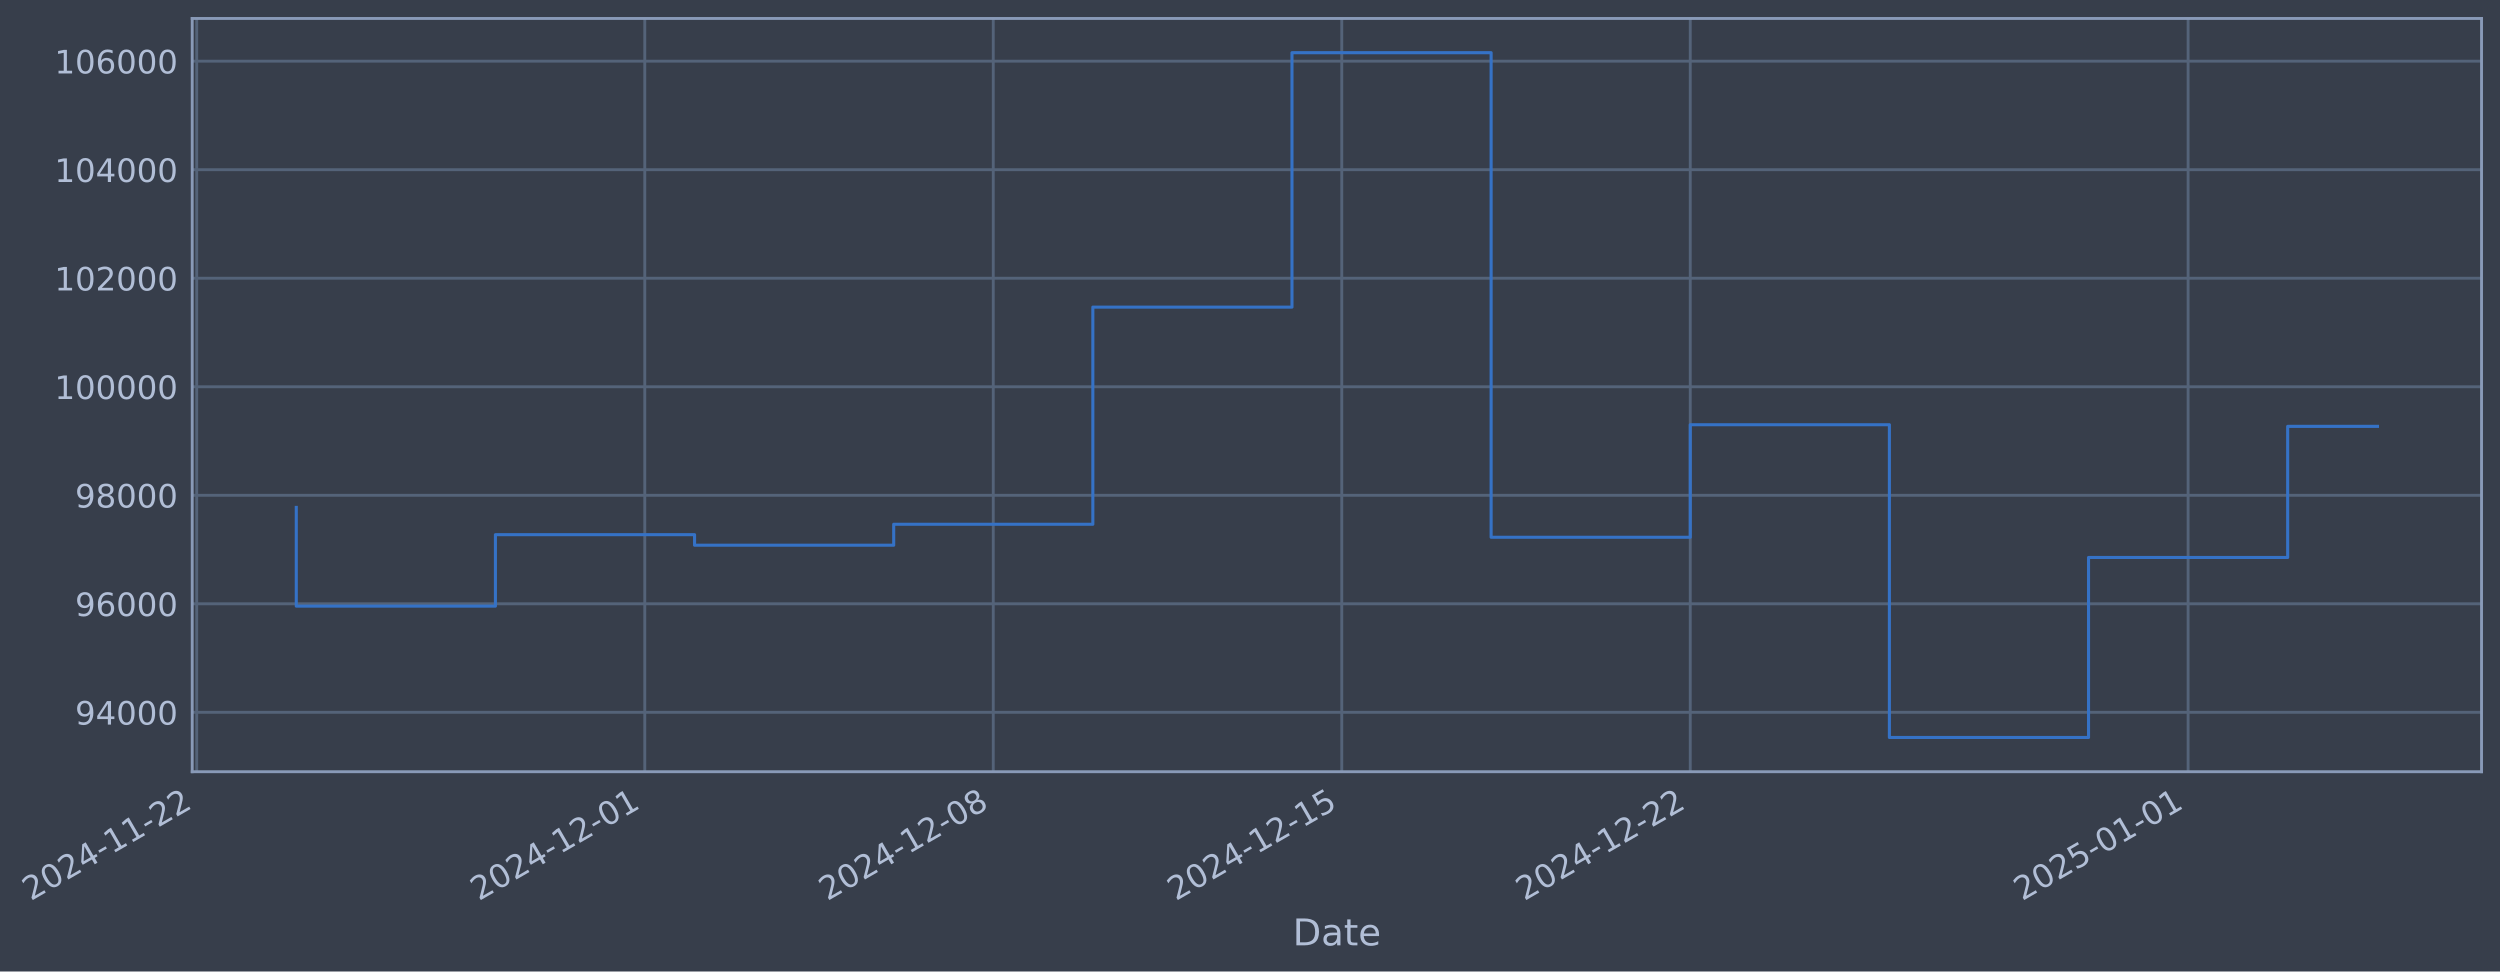
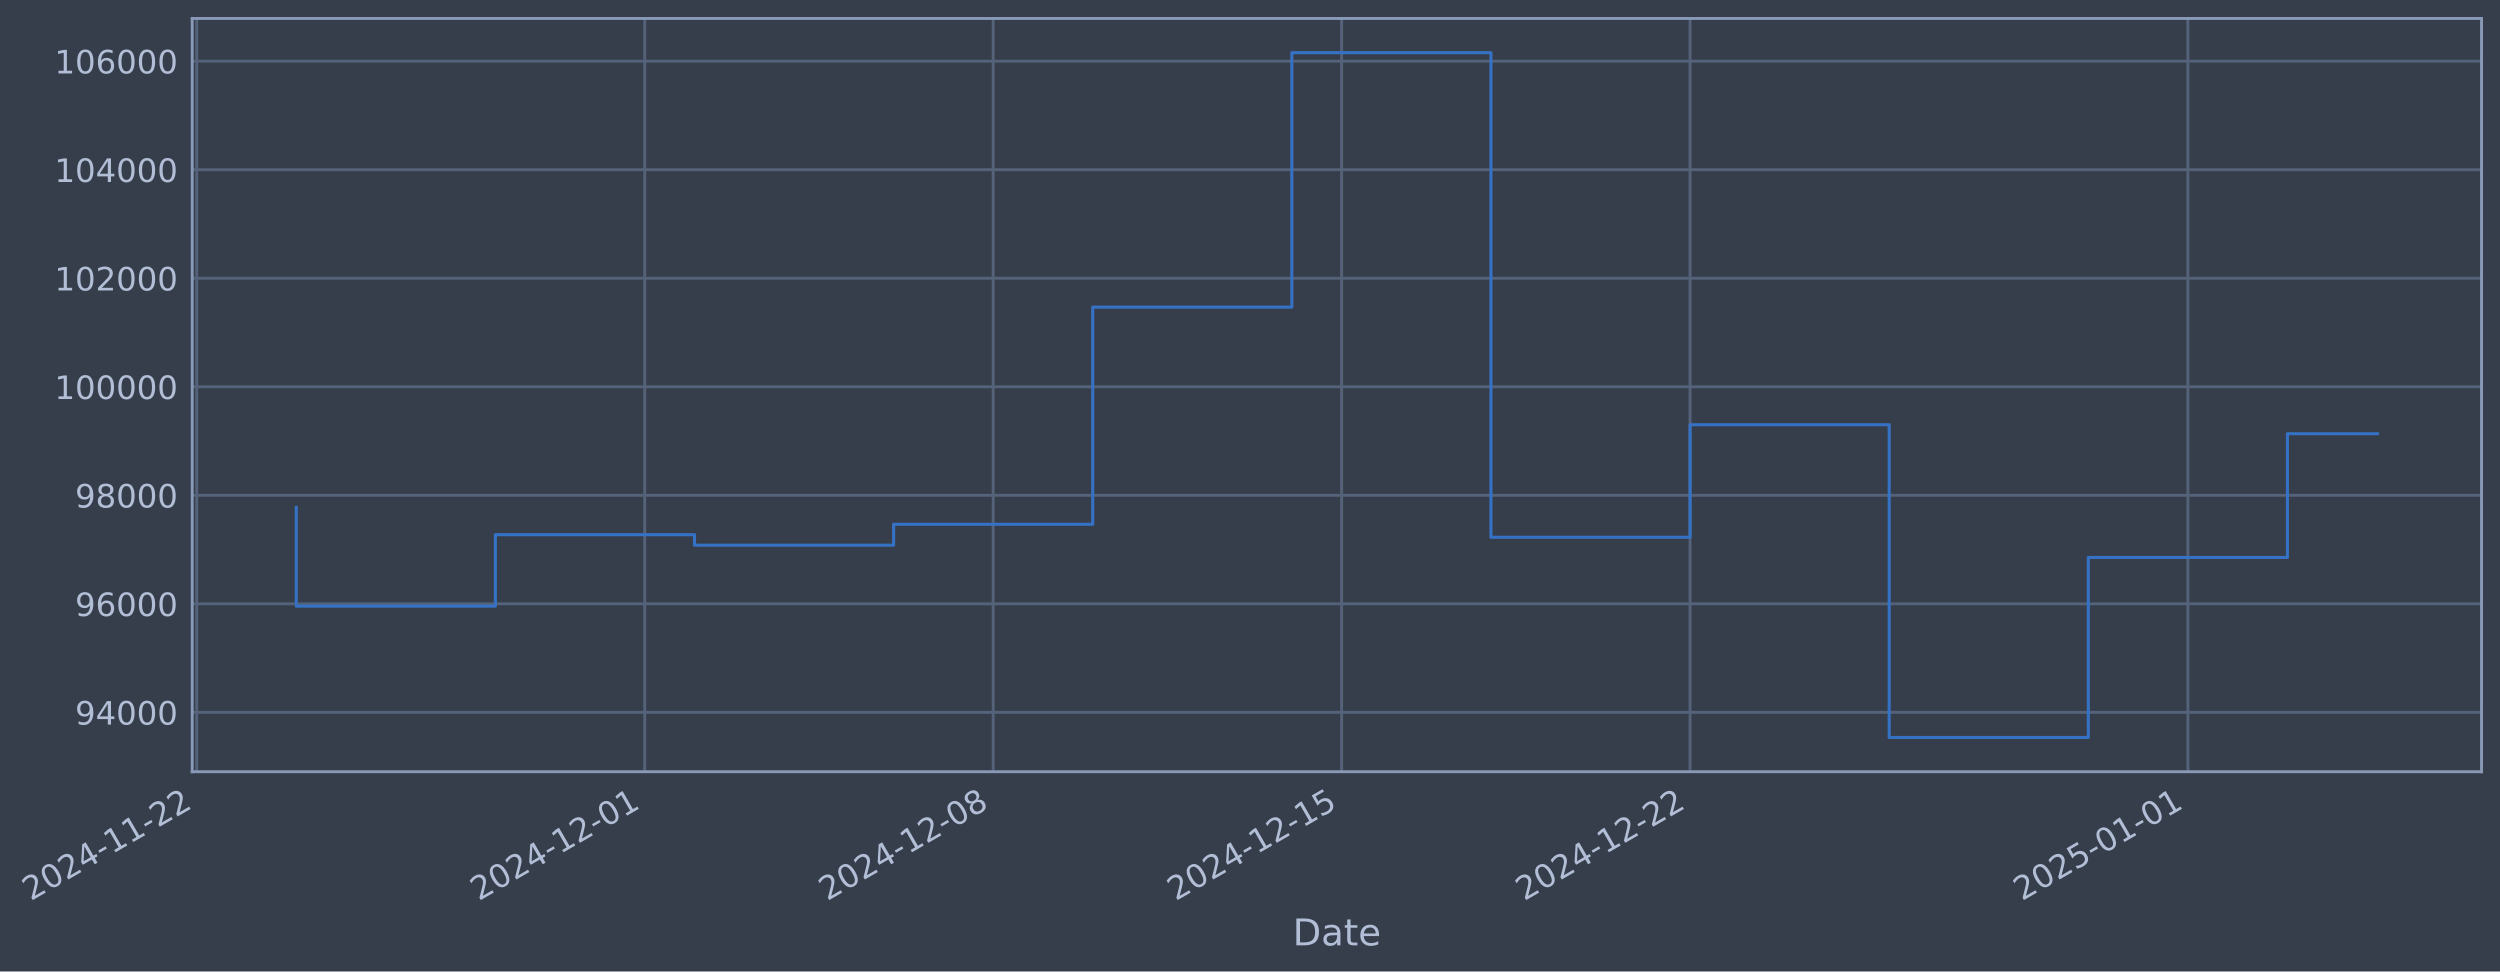
- <svg xmlns="http://www.w3.org/2000/svg" xmlns:xlink="http://www.w3.org/1999/xlink" width="974.961pt" height="378.87pt" viewBox="0 0 974.961 378.87" version="1.1">
+ <svg xmlns="http://www.w3.org/2000/svg" xmlns:xlink="http://www.w3.org/1999/xlink" width="974.956pt" height="378.87pt" viewBox="0 0 974.956 378.87" version="1.1">
  <defs>
    <style type="text/css">*{stroke-linejoin: round; stroke-linecap: butt}</style>
  </defs>
  <g id="figure_1">
    <g id="patch_1">
-       <path d="M 0 378.87  L 974.961 378.87  L 974.961 0  L 0 0  z " style="fill: #373e4b" />
+       <path d="M 0 378.87  L 974.956 378.87  L 974.956 0  L 0 0  z " style="fill: #373e4b" />
    </g>
    <g id="axes_1">
      <g id="patch_2">
-         <path d="M 74.961 300.96  L 967.761 300.96  L 967.761 7.2  L 74.961 7.2  z " style="fill: #373e4b" />
+         <path d="M 74.956 300.96  L 967.756 300.96  L 967.756 7.2  L 74.956 7.2  z " style="fill: #373e4b" />
      </g>
      <g id="matplotlib.axis_1">
        <g id="xtick_1">
          <g id="line2d_1">
-             <path d="M 76.713 300.96  L 76.713 7.2  " clip-path="url(#pc7de7cff7f)" style="fill: none; stroke: #546379; stroke-width: 1.12; stroke-linecap: square" />
+             <path d="M 76.713 300.96  L 76.713 7.2  " clip-path="url(#p76ca63ffcf)" style="fill: none; stroke: #546379; stroke-width: 1.12; stroke-linecap: square" />
          </g>
          <g id="line2d_2" />
          <g id="text_1">
            <g style="fill: #b1bed6" transform="translate(11.98702 351.4642) rotate(-30) scale(0.126 -0.126)">
              <defs>
                <path id="DejaVuSans-32" d="M 1228 531  L 3431 531  L 3431 0  L 469 0  L 469 531  Q 828 903 1448 1529  Q 2069 2156 2228 2338  Q 2531 2678 2651 2914  Q 2772 3150 2772 3378  Q 2772 3750 2511 3984  Q 2250 4219 1831 4219  Q 1534 4219 1204 4116  Q 875 4013 500 3803  L 500 4441  Q 881 4594 1212 4672  Q 1544 4750 1819 4750  Q 2544 4750 2975 4387  Q 3406 4025 3406 3419  Q 3406 3131 3298 2873  Q 3191 2616 2906 2266  Q 2828 2175 2409 1742  Q 1991 1309 1228 531  z " transform="scale(0.015625)" />
                <path id="DejaVuSans-30" d="M 2034 4250  Q 1547 4250 1301 3770  Q 1056 3291 1056 2328  Q 1056 1369 1301 889  Q 1547 409 2034 409  Q 2525 409 2770 889  Q 3016 1369 3016 2328  Q 3016 3291 2770 3770  Q 2525 4250 2034 4250  z M 2034 4750  Q 2819 4750 3233 4129  Q 3647 3509 3647 2328  Q 3647 1150 3233 529  Q 2819 -91 2034 -91  Q 1250 -91 836 529  Q 422 1150 422 2328  Q 422 3509 836 4129  Q 1250 4750 2034 4750  z " transform="scale(0.015625)" />
                <path id="DejaVuSans-34" d="M 2419 4116  L 825 1625  L 2419 1625  L 2419 4116  z M 2253 4666  L 3047 4666  L 3047 1625  L 3713 1625  L 3713 1100  L 3047 1100  L 3047 0  L 2419 0  L 2419 1100  L 313 1100  L 313 1709  L 2253 4666  z " transform="scale(0.015625)" />
                <path id="DejaVuSans-2d" d="M 313 2009  L 1997 2009  L 1997 1497  L 313 1497  L 313 2009  z " transform="scale(0.015625)" />
                <path id="DejaVuSans-31" d="M 794 531  L 1825 531  L 1825 4091  L 703 3866  L 703 4441  L 1819 4666  L 2450 4666  L 2450 531  L 3481 531  L 3481 0  L 794 0  L 794 531  z " transform="scale(0.015625)" />
              </defs>
              <use xlink:href="#DejaVuSans-32" />
              <use xlink:href="#DejaVuSans-30" transform="translate(63.62305 0)" />
              <use xlink:href="#DejaVuSans-32" transform="translate(127.2461 0)" />
              <use xlink:href="#DejaVuSans-34" transform="translate(190.8691 0)" />
              <use xlink:href="#DejaVuSans-2d" transform="translate(254.4922 0)" />
              <use xlink:href="#DejaVuSans-31" transform="translate(290.5762 0)" />
              <use xlink:href="#DejaVuSans-31" transform="translate(354.1992 0)" />
              <use xlink:href="#DejaVuSans-2d" transform="translate(417.8223 0)" />
              <use xlink:href="#DejaVuSans-32" transform="translate(453.9062 0)" />
              <use xlink:href="#DejaVuSans-32" transform="translate(517.5293 0)" />
            </g>
          </g>
        </g>
        <g id="xtick_2">
          <g id="line2d_3">
-             <path d="M 251.451 300.96  L 251.451 7.2  " clip-path="url(#pc7de7cff7f)" style="fill: none; stroke: #546379; stroke-width: 1.12; stroke-linecap: square" />
+             <path d="M 251.428 300.96  L 251.428 7.2  " clip-path="url(#p76ca63ffcf)" style="fill: none; stroke: #546379; stroke-width: 1.12; stroke-linecap: square" />
          </g>
          <g id="line2d_4" />
          <g id="text_2">
-             <g style="fill: #b1bed6" transform="translate(186.7253 351.4642) rotate(-30) scale(0.126 -0.126)">
+             <g style="fill: #b1bed6" transform="translate(186.7028 351.4642) rotate(-30) scale(0.126 -0.126)">
              <use xlink:href="#DejaVuSans-32" />
              <use xlink:href="#DejaVuSans-30" transform="translate(63.62305 0)" />
              <use xlink:href="#DejaVuSans-32" transform="translate(127.2461 0)" />
              <use xlink:href="#DejaVuSans-34" transform="translate(190.8691 0)" />
              <use xlink:href="#DejaVuSans-2d" transform="translate(254.4922 0)" />
              <use xlink:href="#DejaVuSans-31" transform="translate(290.5762 0)" />
              <use xlink:href="#DejaVuSans-32" transform="translate(354.1992 0)" />
              <use xlink:href="#DejaVuSans-2d" transform="translate(417.8223 0)" />
              <use xlink:href="#DejaVuSans-30" transform="translate(453.9062 0)" />
              <use xlink:href="#DejaVuSans-31" transform="translate(517.5293 0)" />
            </g>
          </g>
        </g>
        <g id="xtick_3">
          <g id="line2d_5">
-             <path d="M 387.358 300.96  L 387.358 7.2  " clip-path="url(#pc7de7cff7f)" style="fill: none; stroke: #546379; stroke-width: 1.12; stroke-linecap: square" />
+             <path d="M 387.318 300.96  L 387.318 7.2  " clip-path="url(#p76ca63ffcf)" style="fill: none; stroke: #546379; stroke-width: 1.12; stroke-linecap: square" />
          </g>
          <g id="line2d_6" />
          <g id="text_3">
-             <g style="fill: #b1bed6" transform="translate(322.6328 351.4642) rotate(-30) scale(0.126 -0.126)">
+             <g style="fill: #b1bed6" transform="translate(322.5929 351.4642) rotate(-30) scale(0.126 -0.126)">
              <defs>
                <path id="DejaVuSans-38" d="M 2034 2216  Q 1584 2216 1326 1975  Q 1069 1734 1069 1313  Q 1069 891 1326 650  Q 1584 409 2034 409  Q 2484 409 2743 651  Q 3003 894 3003 1313  Q 3003 1734 2745 1975  Q 2488 2216 2034 2216  z M 1403 2484  Q 997 2584 770 2862  Q 544 3141 544 3541  Q 544 4100 942 4425  Q 1341 4750 2034 4750  Q 2731 4750 3128 4425  Q 3525 4100 3525 3541  Q 3525 3141 3298 2862  Q 3072 2584 2669 2484  Q 3125 2378 3379 2068  Q 3634 1759 3634 1313  Q 3634 634 3220 271  Q 2806 -91 2034 -91  Q 1263 -91 848 271  Q 434 634 434 1313  Q 434 1759 690 2068  Q 947 2378 1403 2484  z M 1172 3481  Q 1172 3119 1398 2916  Q 1625 2713 2034 2713  Q 2441 2713 2670 2916  Q 2900 3119 2900 3481  Q 2900 3844 2670 4047  Q 2441 4250 2034 4250  Q 1625 4250 1398 4047  Q 1172 3844 1172 3481  z " transform="scale(0.015625)" />
              </defs>
              <use xlink:href="#DejaVuSans-32" />
              <use xlink:href="#DejaVuSans-30" transform="translate(63.62305 0)" />
              <use xlink:href="#DejaVuSans-32" transform="translate(127.2461 0)" />
              <use xlink:href="#DejaVuSans-34" transform="translate(190.8691 0)" />
              <use xlink:href="#DejaVuSans-2d" transform="translate(254.4922 0)" />
              <use xlink:href="#DejaVuSans-31" transform="translate(290.5762 0)" />
              <use xlink:href="#DejaVuSans-32" transform="translate(354.1992 0)" />
              <use xlink:href="#DejaVuSans-2d" transform="translate(417.8223 0)" />
              <use xlink:href="#DejaVuSans-30" transform="translate(453.9062 0)" />
              <use xlink:href="#DejaVuSans-38" transform="translate(517.5293 0)" />
            </g>
          </g>
        </g>
        <g id="xtick_4">
          <g id="line2d_7">
-             <path d="M 523.266 300.96  L 523.266 7.2  " clip-path="url(#pc7de7cff7f)" style="fill: none; stroke: #546379; stroke-width: 1.12; stroke-linecap: square" />
+             <path d="M 523.209 300.96  L 523.209 7.2  " clip-path="url(#p76ca63ffcf)" style="fill: none; stroke: #546379; stroke-width: 1.12; stroke-linecap: square" />
          </g>
          <g id="line2d_8" />
          <g id="text_4">
-             <g style="fill: #b1bed6" transform="translate(458.5404 351.4642) rotate(-30) scale(0.126 -0.126)">
+             <g style="fill: #b1bed6" transform="translate(458.483 351.4642) rotate(-30) scale(0.126 -0.126)">
              <defs>
                <path id="DejaVuSans-35" d="M 691 4666  L 3169 4666  L 3169 4134  L 1269 4134  L 1269 2991  Q 1406 3038 1543 3061  Q 1681 3084 1819 3084  Q 2600 3084 3056 2656  Q 3513 2228 3513 1497  Q 3513 744 3044 326  Q 2575 -91 1722 -91  Q 1428 -91 1123 -41  Q 819 9 494 109  L 494 744  Q 775 591 1075 516  Q 1375 441 1709 441  Q 2250 441 2565 725  Q 2881 1009 2881 1497  Q 2881 1984 2565 2268  Q 2250 2553 1709 2553  Q 1456 2553 1204 2497  Q 953 2441 691 2322  L 691 4666  z " transform="scale(0.015625)" />
              </defs>
              <use xlink:href="#DejaVuSans-32" />
              <use xlink:href="#DejaVuSans-30" transform="translate(63.62305 0)" />
              <use xlink:href="#DejaVuSans-32" transform="translate(127.2461 0)" />
              <use xlink:href="#DejaVuSans-34" transform="translate(190.8691 0)" />
              <use xlink:href="#DejaVuSans-2d" transform="translate(254.4922 0)" />
              <use xlink:href="#DejaVuSans-31" transform="translate(290.5762 0)" />
              <use xlink:href="#DejaVuSans-32" transform="translate(354.1992 0)" />
              <use xlink:href="#DejaVuSans-2d" transform="translate(417.8223 0)" />
              <use xlink:href="#DejaVuSans-31" transform="translate(453.9062 0)" />
              <use xlink:href="#DejaVuSans-35" transform="translate(517.5293 0)" />
            </g>
          </g>
        </g>
        <g id="xtick_5">
          <g id="line2d_9">
-             <path d="M 659.173 300.96  L 659.173 7.2  " clip-path="url(#pc7de7cff7f)" style="fill: none; stroke: #546379; stroke-width: 1.12; stroke-linecap: square" />
+             <path d="M 659.099 300.96  L 659.099 7.2  " clip-path="url(#p76ca63ffcf)" style="fill: none; stroke: #546379; stroke-width: 1.12; stroke-linecap: square" />
          </g>
          <g id="line2d_10" />
          <g id="text_5">
-             <g style="fill: #b1bed6" transform="translate(594.4479 351.4642) rotate(-30) scale(0.126 -0.126)">
+             <g style="fill: #b1bed6" transform="translate(594.3731 351.4642) rotate(-30) scale(0.126 -0.126)">
              <use xlink:href="#DejaVuSans-32" />
              <use xlink:href="#DejaVuSans-30" transform="translate(63.62305 0)" />
              <use xlink:href="#DejaVuSans-32" transform="translate(127.2461 0)" />
              <use xlink:href="#DejaVuSans-34" transform="translate(190.8691 0)" />
              <use xlink:href="#DejaVuSans-2d" transform="translate(254.4922 0)" />
              <use xlink:href="#DejaVuSans-31" transform="translate(290.5762 0)" />
              <use xlink:href="#DejaVuSans-32" transform="translate(354.1992 0)" />
              <use xlink:href="#DejaVuSans-2d" transform="translate(417.8223 0)" />
              <use xlink:href="#DejaVuSans-32" transform="translate(453.9062 0)" />
              <use xlink:href="#DejaVuSans-32" transform="translate(517.5293 0)" />
            </g>
          </g>
        </g>
        <g id="xtick_6">
          <g id="line2d_11">
-             <path d="M 853.327 300.96  L 853.327 7.2  " clip-path="url(#pc7de7cff7f)" style="fill: none; stroke: #546379; stroke-width: 1.12; stroke-linecap: square" />
+             <path d="M 853.227 300.96  L 853.227 7.2  " clip-path="url(#p76ca63ffcf)" style="fill: none; stroke: #546379; stroke-width: 1.12; stroke-linecap: square" />
          </g>
          <g id="line2d_12" />
          <g id="text_6">
-             <g style="fill: #b1bed6" transform="translate(788.6016 351.4642) rotate(-30) scale(0.126 -0.126)">
+             <g style="fill: #b1bed6" transform="translate(788.5018 351.4642) rotate(-30) scale(0.126 -0.126)">
              <use xlink:href="#DejaVuSans-32" />
              <use xlink:href="#DejaVuSans-30" transform="translate(63.62305 0)" />
              <use xlink:href="#DejaVuSans-32" transform="translate(127.2461 0)" />
              <use xlink:href="#DejaVuSans-35" transform="translate(190.8691 0)" />
              <use xlink:href="#DejaVuSans-2d" transform="translate(254.4922 0)" />
              <use xlink:href="#DejaVuSans-30" transform="translate(290.5762 0)" />
              <use xlink:href="#DejaVuSans-31" transform="translate(354.1992 0)" />
              <use xlink:href="#DejaVuSans-2d" transform="translate(417.8223 0)" />
              <use xlink:href="#DejaVuSans-30" transform="translate(453.9062 0)" />
              <use xlink:href="#DejaVuSans-31" transform="translate(517.5293 0)" />
            </g>
          </g>
        </g>
        <g id="text_7">
-           <g style="fill: #b1bed6" transform="translate(504.1523 368.6753) scale(0.144 -0.144)">
+           <g style="fill: #b1bed6" transform="translate(504.1473 368.6753) scale(0.144 -0.144)">
            <defs>
              <path id="DejaVuSans-44" d="M 1259 4147  L 1259 519  L 2022 519  Q 2988 519 3436 956  Q 3884 1394 3884 2338  Q 3884 3275 3436 3711  Q 2988 4147 2022 4147  L 1259 4147  z M 628 4666  L 1925 4666  Q 3281 4666 3915 4102  Q 4550 3538 4550 2338  Q 4550 1131 3912 565  Q 3275 0 1925 0  L 628 0  L 628 4666  z " transform="scale(0.015625)" />
              <path id="DejaVuSans-61" d="M 2194 1759  Q 1497 1759 1228 1600  Q 959 1441 959 1056  Q 959 750 1161 570  Q 1363 391 1709 391  Q 2188 391 2477 730  Q 2766 1069 2766 1631  L 2766 1759  L 2194 1759  z M 3341 1997  L 3341 0  L 2766 0  L 2766 531  Q 2569 213 2275 61  Q 1981 -91 1556 -91  Q 1019 -91 701 211  Q 384 513 384 1019  Q 384 1609 779 1909  Q 1175 2209 1959 2209  L 2766 2209  L 2766 2266  Q 2766 2663 2505 2880  Q 2244 3097 1772 3097  Q 1472 3097 1187 3025  Q 903 2953 641 2809  L 641 3341  Q 956 3463 1253 3523  Q 1550 3584 1831 3584  Q 2591 3584 2966 3190  Q 3341 2797 3341 1997  z " transform="scale(0.015625)" />
              <path id="DejaVuSans-74" d="M 1172 4494  L 1172 3500  L 2356 3500  L 2356 3053  L 1172 3053  L 1172 1153  Q 1172 725 1289 603  Q 1406 481 1766 481  L 2356 481  L 2356 0  L 1766 0  Q 1100 0 847 248  Q 594 497 594 1153  L 594 3053  L 172 3053  L 172 3500  L 594 3500  L 594 4494  L 1172 4494  z " transform="scale(0.015625)" />
              <path id="DejaVuSans-65" d="M 3597 1894  L 3597 1613  L 953 1613  Q 991 1019 1311 708  Q 1631 397 2203 397  Q 2534 397 2845 478  Q 3156 559 3463 722  L 3463 178  Q 3153 47 2828 -22  Q 2503 -91 2169 -91  Q 1331 -91 842 396  Q 353 884 353 1716  Q 353 2575 817 3079  Q 1281 3584 2069 3584  Q 2775 3584 3186 3129  Q 3597 2675 3597 1894  z M 3022 2063  Q 3016 2534 2758 2815  Q 2500 3097 2075 3097  Q 1594 3097 1305 2825  Q 1016 2553 972 2059  L 3022 2063  z " transform="scale(0.015625)" />
            </defs>
            <use xlink:href="#DejaVuSans-44" />
            <use xlink:href="#DejaVuSans-61" transform="translate(77.00195 0)" />
            <use xlink:href="#DejaVuSans-74" transform="translate(138.2812 0)" />
            <use xlink:href="#DejaVuSans-65" transform="translate(177.4902 0)" />
          </g>
        </g>
      </g>
      <g id="matplotlib.axis_2">
        <g id="ytick_1">
          <g id="line2d_13">
-             <path d="M 74.961 277.797  L 967.761 277.797  " clip-path="url(#pc7de7cff7f)" style="fill: none; stroke: #546379; stroke-width: 1.12; stroke-linecap: square" />
+             <path d="M 74.956 277.797  L 967.756 277.797  " clip-path="url(#p76ca63ffcf)" style="fill: none; stroke: #546379; stroke-width: 1.12; stroke-linecap: square" />
          </g>
          <g id="line2d_14" />
          <g id="text_8">
-             <g style="fill: #b1bed6" transform="translate(29.27768 282.5841) scale(0.126 -0.126)">
+             <g style="fill: #b1bed6" transform="translate(29.2727 282.5841) scale(0.126 -0.126)">
              <defs>
                <path id="DejaVuSans-39" d="M 703 97  L 703 672  Q 941 559 1184 500  Q 1428 441 1663 441  Q 2288 441 2617 861  Q 2947 1281 2994 2138  Q 2813 1869 2534 1725  Q 2256 1581 1919 1581  Q 1219 1581 811 2004  Q 403 2428 403 3163  Q 403 3881 828 4315  Q 1253 4750 1959 4750  Q 2769 4750 3195 4129  Q 3622 3509 3622 2328  Q 3622 1225 3098 567  Q 2575 -91 1691 -91  Q 1453 -91 1209 -44  Q 966 3 703 97  z M 1959 2075  Q 2384 2075 2632 2365  Q 2881 2656 2881 3163  Q 2881 3666 2632 3958  Q 2384 4250 1959 4250  Q 1534 4250 1286 3958  Q 1038 3666 1038 3163  Q 1038 2656 1286 2365  Q 1534 2075 1959 2075  z " transform="scale(0.015625)" />
              </defs>
              <use xlink:href="#DejaVuSans-39" />
              <use xlink:href="#DejaVuSans-34" transform="translate(63.62305 0)" />
              <use xlink:href="#DejaVuSans-30" transform="translate(127.2461 0)" />
              <use xlink:href="#DejaVuSans-30" transform="translate(190.8691 0)" />
              <use xlink:href="#DejaVuSans-30" transform="translate(254.4922 0)" />
            </g>
          </g>
        </g>
        <g id="ytick_2">
          <g id="line2d_15">
-             <path d="M 74.961 235.473  L 967.761 235.473  " clip-path="url(#pc7de7cff7f)" style="fill: none; stroke: #546379; stroke-width: 1.12; stroke-linecap: square" />
+             <path d="M 74.956 235.473  L 967.756 235.473  " clip-path="url(#p76ca63ffcf)" style="fill: none; stroke: #546379; stroke-width: 1.12; stroke-linecap: square" />
          </g>
          <g id="line2d_16" />
          <g id="text_9">
-             <g style="fill: #b1bed6" transform="translate(29.27768 240.2602) scale(0.126 -0.126)">
+             <g style="fill: #b1bed6" transform="translate(29.2727 240.2602) scale(0.126 -0.126)">
              <defs>
                <path id="DejaVuSans-36" d="M 2113 2584  Q 1688 2584 1439 2293  Q 1191 2003 1191 1497  Q 1191 994 1439 701  Q 1688 409 2113 409  Q 2538 409 2786 701  Q 3034 994 3034 1497  Q 3034 2003 2786 2293  Q 2538 2584 2113 2584  z M 3366 4563  L 3366 3988  Q 3128 4100 2886 4159  Q 2644 4219 2406 4219  Q 1781 4219 1451 3797  Q 1122 3375 1075 2522  Q 1259 2794 1537 2939  Q 1816 3084 2150 3084  Q 2853 3084 3261 2657  Q 3669 2231 3669 1497  Q 3669 778 3244 343  Q 2819 -91 2113 -91  Q 1303 -91 875 529  Q 447 1150 447 2328  Q 447 3434 972 4092  Q 1497 4750 2381 4750  Q 2619 4750 2861 4703  Q 3103 4656 3366 4563  z " transform="scale(0.015625)" />
              </defs>
              <use xlink:href="#DejaVuSans-39" />
              <use xlink:href="#DejaVuSans-36" transform="translate(63.62305 0)" />
              <use xlink:href="#DejaVuSans-30" transform="translate(127.2461 0)" />
              <use xlink:href="#DejaVuSans-30" transform="translate(190.8691 0)" />
              <use xlink:href="#DejaVuSans-30" transform="translate(254.4922 0)" />
            </g>
          </g>
        </g>
        <g id="ytick_3">
          <g id="line2d_17">
-             <path d="M 74.961 193.149  L 967.761 193.149  " clip-path="url(#pc7de7cff7f)" style="fill: none; stroke: #546379; stroke-width: 1.12; stroke-linecap: square" />
+             <path d="M 74.956 193.149  L 967.756 193.149  " clip-path="url(#p76ca63ffcf)" style="fill: none; stroke: #546379; stroke-width: 1.12; stroke-linecap: square" />
          </g>
          <g id="line2d_18" />
          <g id="text_10">
-             <g style="fill: #b1bed6" transform="translate(29.27768 197.9364) scale(0.126 -0.126)">
+             <g style="fill: #b1bed6" transform="translate(29.2727 197.9364) scale(0.126 -0.126)">
              <use xlink:href="#DejaVuSans-39" />
              <use xlink:href="#DejaVuSans-38" transform="translate(63.62305 0)" />
              <use xlink:href="#DejaVuSans-30" transform="translate(127.2461 0)" />
              <use xlink:href="#DejaVuSans-30" transform="translate(190.8691 0)" />
              <use xlink:href="#DejaVuSans-30" transform="translate(254.4922 0)" />
            </g>
          </g>
        </g>
        <g id="ytick_4">
          <g id="line2d_19">
-             <path d="M 74.961 150.826  L 967.761 150.826  " clip-path="url(#pc7de7cff7f)" style="fill: none; stroke: #546379; stroke-width: 1.12; stroke-linecap: square" />
+             <path d="M 74.956 150.826  L 967.756 150.826  " clip-path="url(#p76ca63ffcf)" style="fill: none; stroke: #546379; stroke-width: 1.12; stroke-linecap: square" />
          </g>
          <g id="line2d_20" />
          <g id="text_11">
-             <g style="fill: #b1bed6" transform="translate(21.26093 155.6126) scale(0.126 -0.126)">
+             <g style="fill: #b1bed6" transform="translate(21.25595 155.6126) scale(0.126 -0.126)">
              <use xlink:href="#DejaVuSans-31" />
              <use xlink:href="#DejaVuSans-30" transform="translate(63.62305 0)" />
              <use xlink:href="#DejaVuSans-30" transform="translate(127.2461 0)" />
              <use xlink:href="#DejaVuSans-30" transform="translate(190.8691 0)" />
              <use xlink:href="#DejaVuSans-30" transform="translate(254.4922 0)" />
              <use xlink:href="#DejaVuSans-30" transform="translate(318.1152 0)" />
            </g>
          </g>
        </g>
        <g id="ytick_5">
          <g id="line2d_21">
-             <path d="M 74.961 108.502  L 967.761 108.502  " clip-path="url(#pc7de7cff7f)" style="fill: none; stroke: #546379; stroke-width: 1.12; stroke-linecap: square" />
+             <path d="M 74.956 108.502  L 967.756 108.502  " clip-path="url(#p76ca63ffcf)" style="fill: none; stroke: #546379; stroke-width: 1.12; stroke-linecap: square" />
          </g>
          <g id="line2d_22" />
          <g id="text_12">
-             <g style="fill: #b1bed6" transform="translate(21.26093 113.2888) scale(0.126 -0.126)">
+             <g style="fill: #b1bed6" transform="translate(21.25595 113.2888) scale(0.126 -0.126)">
              <use xlink:href="#DejaVuSans-31" />
              <use xlink:href="#DejaVuSans-30" transform="translate(63.62305 0)" />
              <use xlink:href="#DejaVuSans-32" transform="translate(127.2461 0)" />
              <use xlink:href="#DejaVuSans-30" transform="translate(190.8691 0)" />
              <use xlink:href="#DejaVuSans-30" transform="translate(254.4922 0)" />
              <use xlink:href="#DejaVuSans-30" transform="translate(318.1152 0)" />
            </g>
          </g>
        </g>
        <g id="ytick_6">
          <g id="line2d_23">
-             <path d="M 74.961 66.178  L 967.761 66.178  " clip-path="url(#pc7de7cff7f)" style="fill: none; stroke: #546379; stroke-width: 1.12; stroke-linecap: square" />
+             <path d="M 74.956 66.178  L 967.756 66.178  " clip-path="url(#p76ca63ffcf)" style="fill: none; stroke: #546379; stroke-width: 1.12; stroke-linecap: square" />
          </g>
          <g id="line2d_24" />
          <g id="text_13">
-             <g style="fill: #b1bed6" transform="translate(21.26093 70.96502) scale(0.126 -0.126)">
+             <g style="fill: #b1bed6" transform="translate(21.25595 70.96502) scale(0.126 -0.126)">
              <use xlink:href="#DejaVuSans-31" />
              <use xlink:href="#DejaVuSans-30" transform="translate(63.62305 0)" />
              <use xlink:href="#DejaVuSans-34" transform="translate(127.2461 0)" />
              <use xlink:href="#DejaVuSans-30" transform="translate(190.8691 0)" />
              <use xlink:href="#DejaVuSans-30" transform="translate(254.4922 0)" />
              <use xlink:href="#DejaVuSans-30" transform="translate(318.1152 0)" />
            </g>
          </g>
        </g>
        <g id="ytick_7">
          <g id="line2d_25">
-             <path d="M 74.961 23.854  L 967.761 23.854  " clip-path="url(#pc7de7cff7f)" style="fill: none; stroke: #546379; stroke-width: 1.12; stroke-linecap: square" />
+             <path d="M 74.956 23.854  L 967.756 23.854  " clip-path="url(#p76ca63ffcf)" style="fill: none; stroke: #546379; stroke-width: 1.12; stroke-linecap: square" />
          </g>
          <g id="line2d_26" />
          <g id="text_14">
-             <g style="fill: #b1bed6" transform="translate(21.26093 28.64121) scale(0.126 -0.126)">
+             <g style="fill: #b1bed6" transform="translate(21.25595 28.64121) scale(0.126 -0.126)">
              <use xlink:href="#DejaVuSans-31" />
              <use xlink:href="#DejaVuSans-30" transform="translate(63.62305 0)" />
              <use xlink:href="#DejaVuSans-36" transform="translate(127.2461 0)" />
              <use xlink:href="#DejaVuSans-30" transform="translate(190.8691 0)" />
              <use xlink:href="#DejaVuSans-30" transform="translate(254.4922 0)" />
              <use xlink:href="#DejaVuSans-30" transform="translate(318.1152 0)" />
            </g>
          </g>
        </g>
      </g>
      <g id="line2d_27">
-         <path d="M 115.543 197.87  L 115.543 236.383  L 193.205 236.383  L 193.205 208.521  L 270.866 208.521  L 270.866 212.628  L 348.528 212.628  L 348.528 204.459  L 426.189 204.459  L 426.189 119.77  L 503.851 119.77  L 503.851 20.553  L 581.512 20.553  L 581.512 209.517  L 659.173 209.517  L 659.173 165.636  L 736.835 165.636  L 736.835 287.607  L 814.496 287.607  L 814.496 217.409  L 892.158 217.409  L 892.158 166.276  L 927.18 166.276  " clip-path="url(#pc7de7cff7f)" style="fill: none; stroke: #3572c6; stroke-width: 1.2; stroke-linecap: square" />
+         <path d="M 115.538 197.87  L 115.538 236.383  L 193.19 236.383  L 193.19 208.521  L 270.841 208.521  L 270.841 212.628  L 348.493 212.628  L 348.493 204.459  L 426.144 204.459  L 426.144 119.77  L 503.796 119.77  L 503.796 20.553  L 581.447 20.553  L 581.447 209.517  L 659.099 209.517  L 659.099 165.636  L 736.75 165.636  L 736.75 287.607  L 814.402 287.607  L 814.402 217.409  L 892.053 217.409  L 892.053 169.155  L 927.175 169.155  " clip-path="url(#p76ca63ffcf)" style="fill: none; stroke: #3572c6; stroke-width: 1.2; stroke-linecap: square" />
      </g>
      <g id="patch_3">
-         <path d="M 74.961 300.96  L 74.961 7.2  " style="fill: none; stroke: #899ab8; stroke-width: 1.12; stroke-linejoin: miter; stroke-linecap: square" />
+         <path d="M 74.956 300.96  L 74.956 7.2  " style="fill: none; stroke: #899ab8; stroke-width: 1.12; stroke-linejoin: miter; stroke-linecap: square" />
      </g>
      <g id="patch_4">
-         <path d="M 967.761 300.96  L 967.761 7.2  " style="fill: none; stroke: #899ab8; stroke-width: 1.12; stroke-linejoin: miter; stroke-linecap: square" />
+         <path d="M 967.756 300.96  L 967.756 7.2  " style="fill: none; stroke: #899ab8; stroke-width: 1.12; stroke-linejoin: miter; stroke-linecap: square" />
      </g>
      <g id="patch_5">
-         <path d="M 74.961 300.96  L 967.761 300.96  " style="fill: none; stroke: #899ab8; stroke-width: 1.12; stroke-linejoin: miter; stroke-linecap: square" />
+         <path d="M 74.956 300.96  L 967.756 300.96  " style="fill: none; stroke: #899ab8; stroke-width: 1.12; stroke-linejoin: miter; stroke-linecap: square" />
      </g>
      <g id="patch_6">
-         <path d="M 74.961 7.2  L 967.761 7.2  " style="fill: none; stroke: #899ab8; stroke-width: 1.12; stroke-linejoin: miter; stroke-linecap: square" />
+         <path d="M 74.956 7.2  L 967.756 7.2  " style="fill: none; stroke: #899ab8; stroke-width: 1.12; stroke-linejoin: miter; stroke-linecap: square" />
      </g>
    </g>
  </g>
  <defs>
-     <clipPath id="pc7de7cff7f">
-       <rect x="74.961" y="7.2" width="892.8" height="293.76" />
+     <clipPath id="p76ca63ffcf">
+       <rect x="74.956" y="7.2" width="892.8" height="293.76" />
    </clipPath>
  </defs>
</svg>
